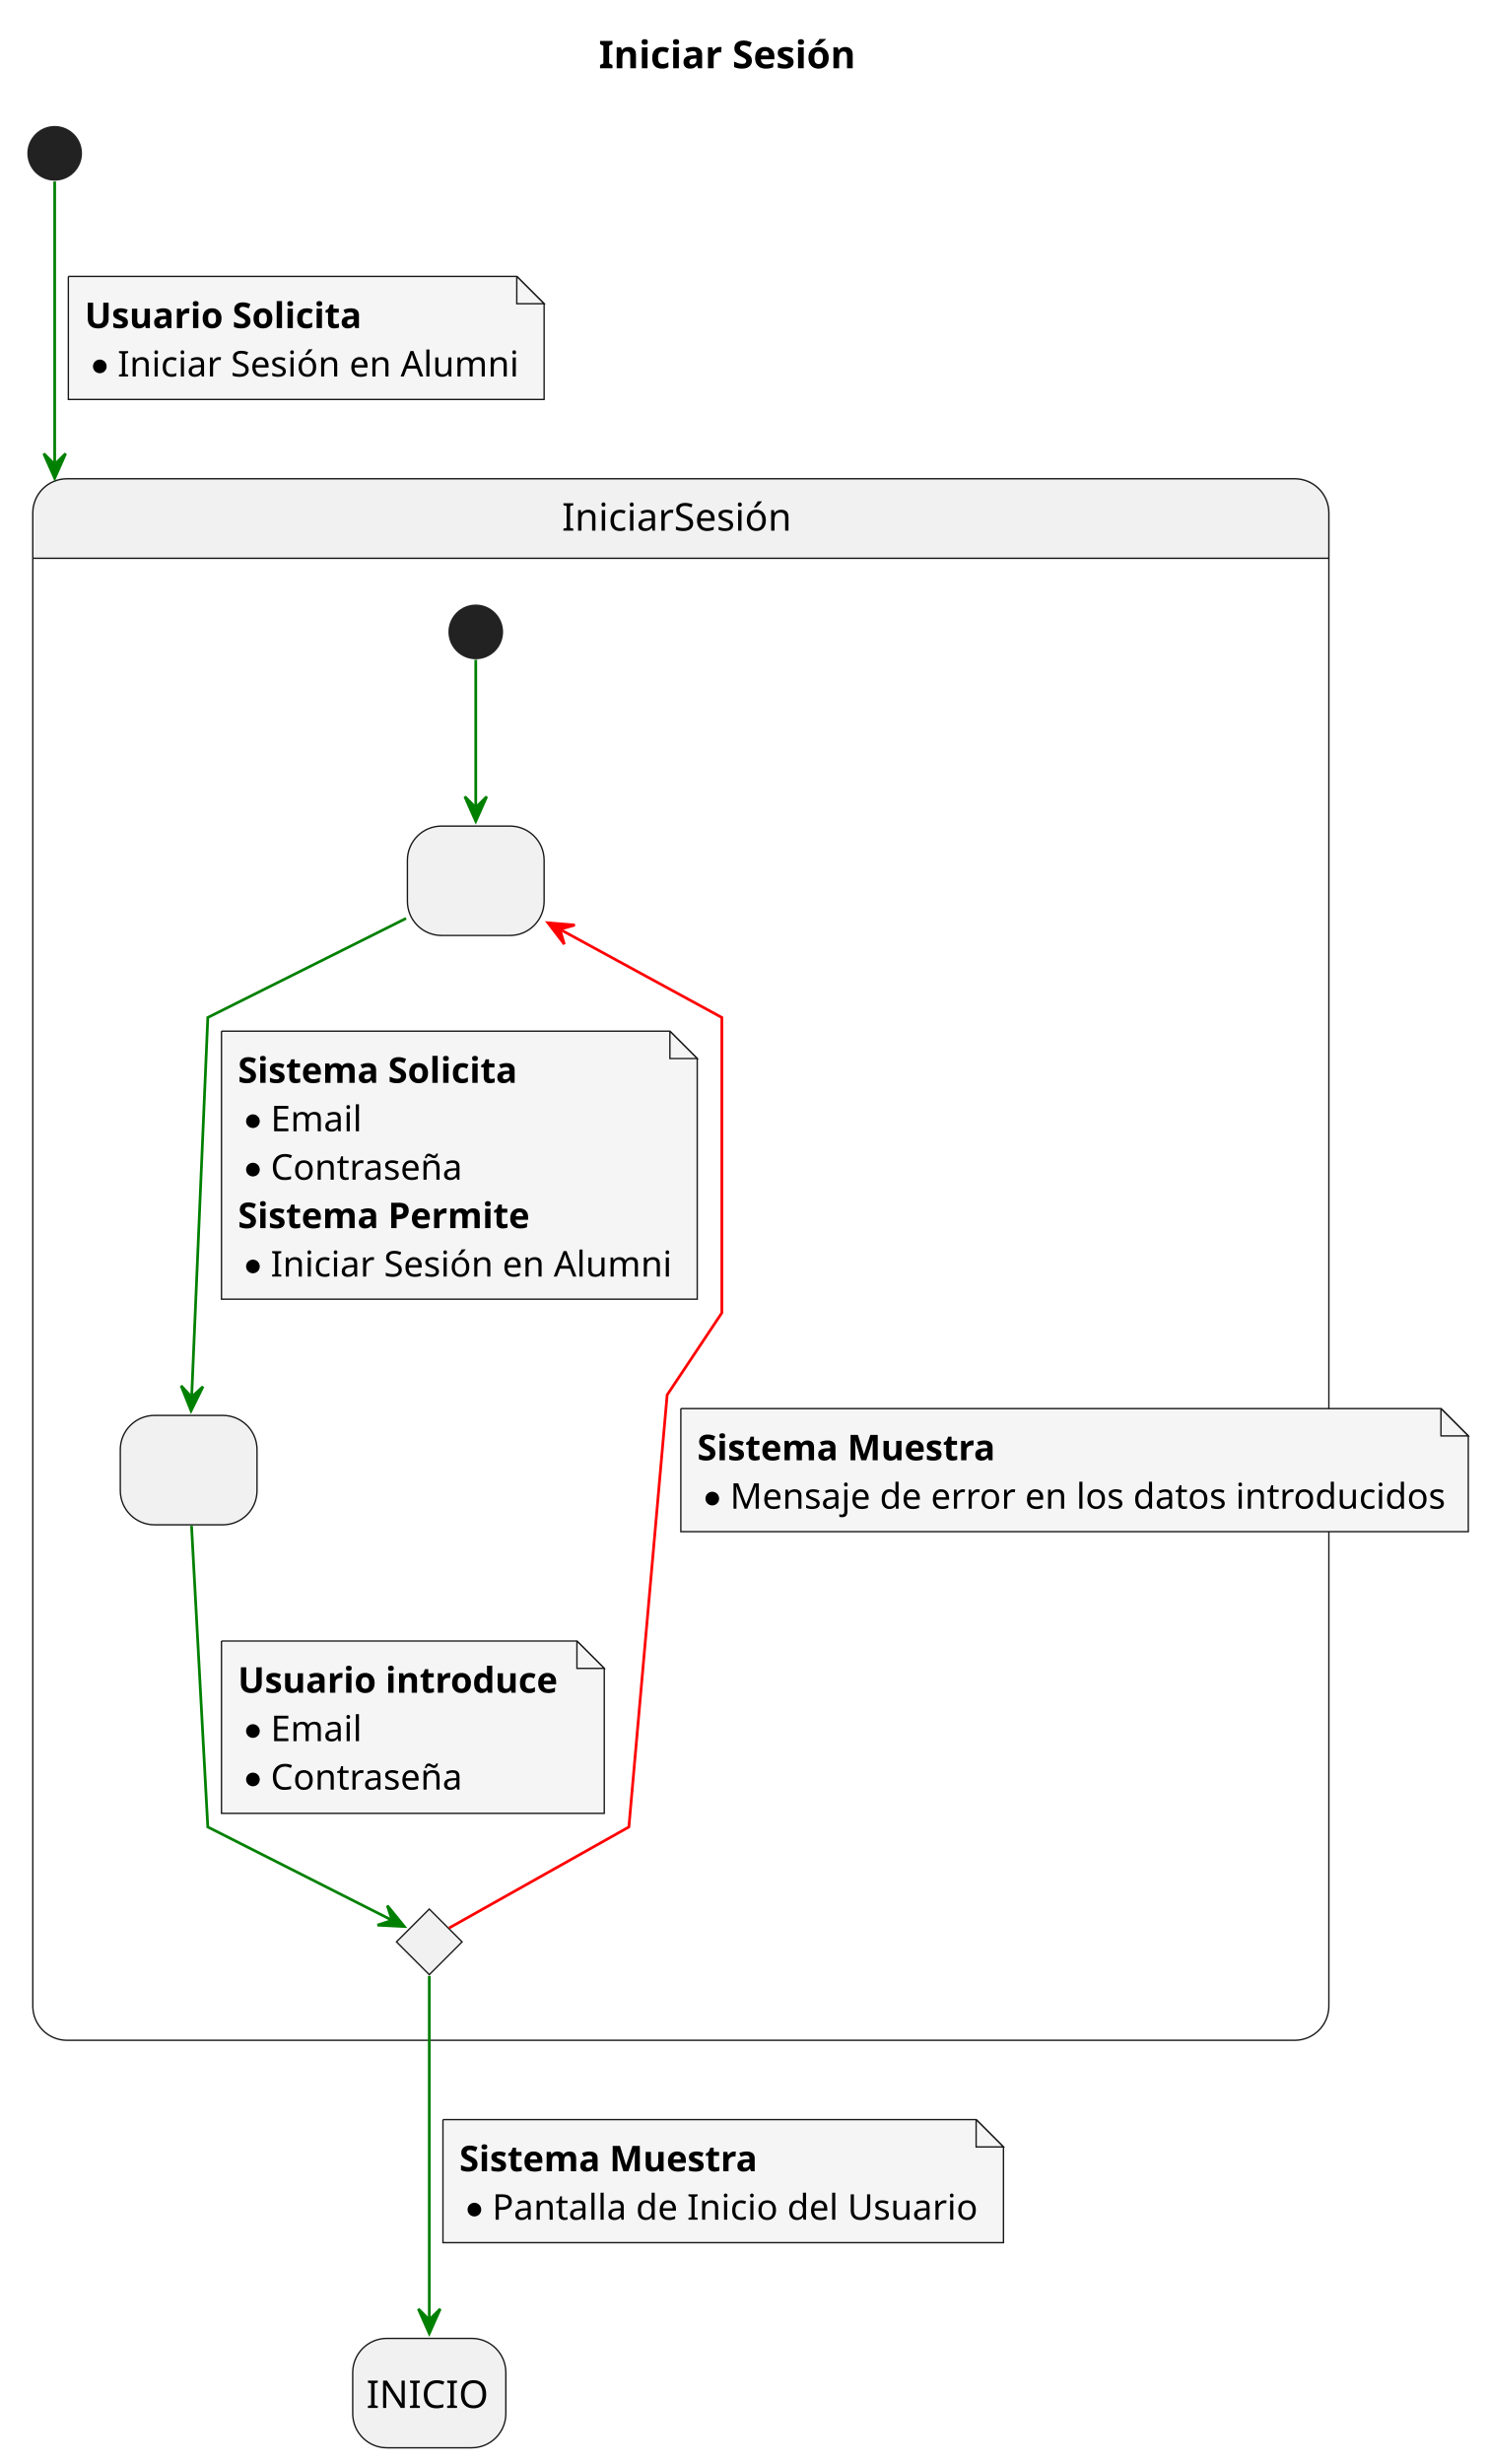
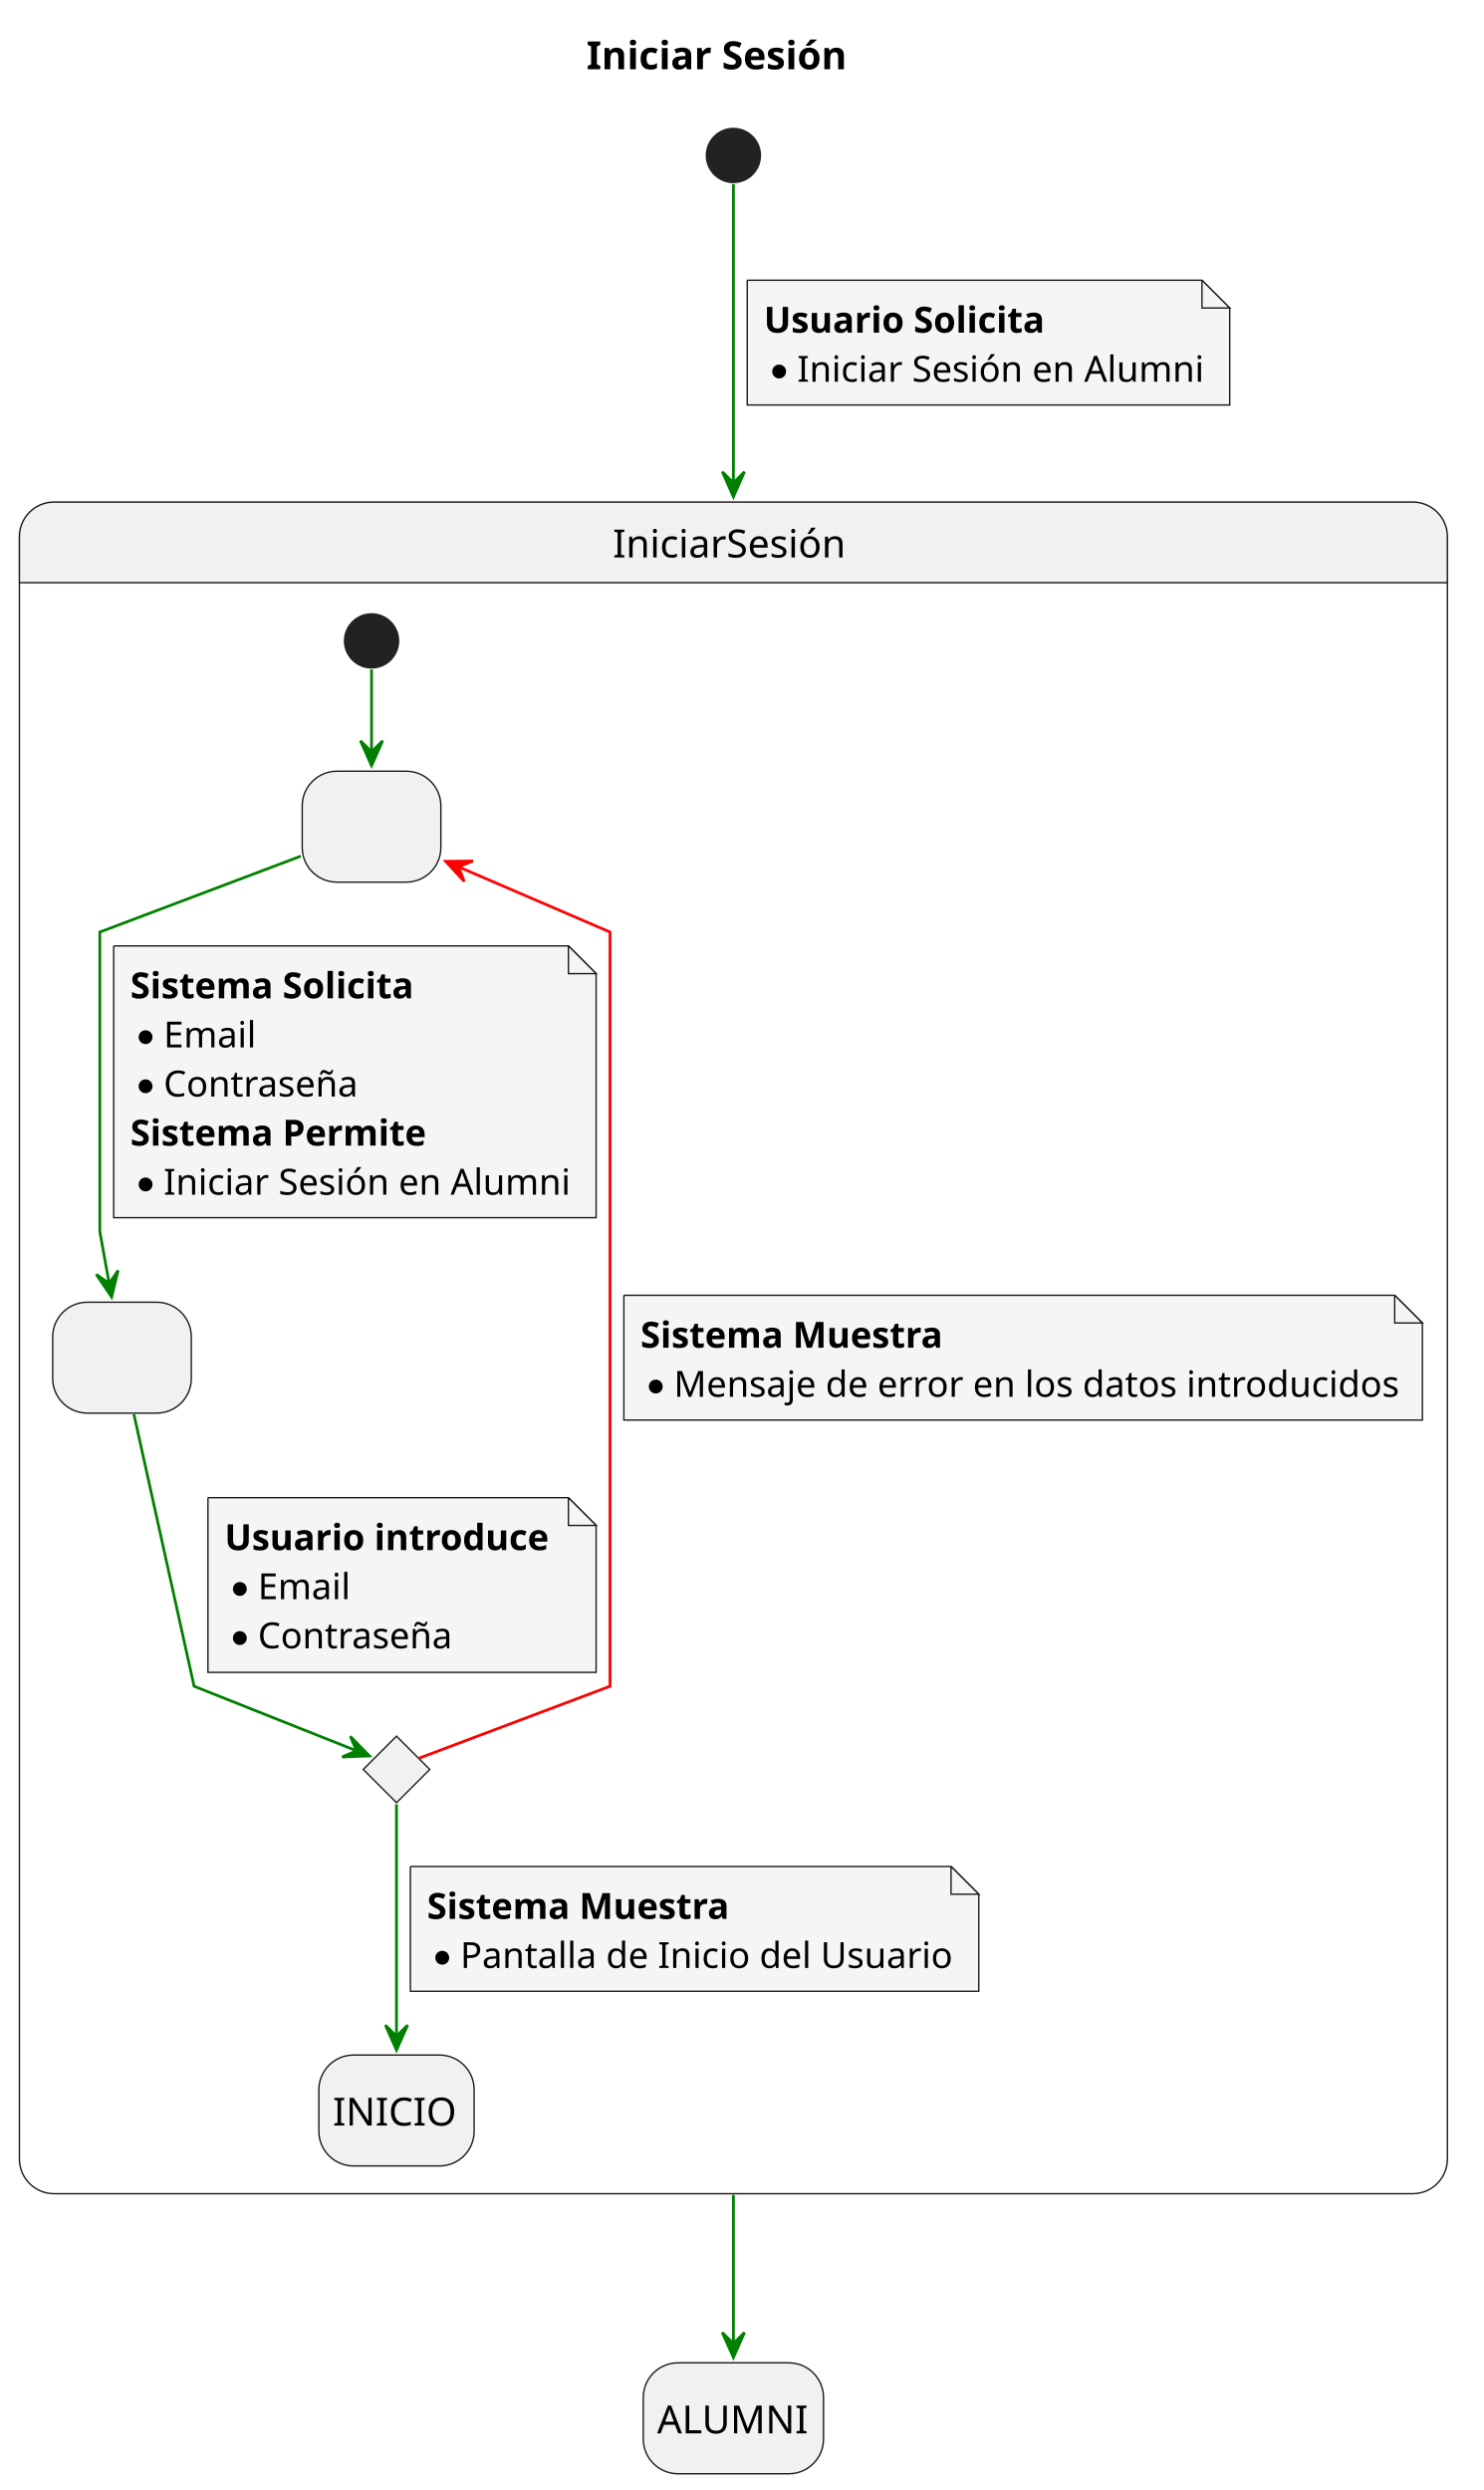
- <svg xmlns="http://www.w3.org/2000/svg" contentStyleType="text/css" height="901px" preserveAspectRatio="none" style="width:544px;height:901px;background:#FFFFFF;" version="1.1" viewBox="0 0 544 901" width="544px" zoomAndPan="magnify">
+ <svg xmlns="http://www.w3.org/2000/svg" contentStyleType="text/css" height="898px" preserveAspectRatio="none" style="width:535px;height:898px;background:#FFFFFF;" version="1.1" viewBox="0 0 535 898" width="535px" zoomAndPan="magnify">
  <defs />
  <g>
-     <rect fill="none" height="29.068" id="_title" style="stroke:none;stroke-width:1.0;" width="102" x="214" y="5" />
-     <text fill="#000000" font-family="sans-serif" font-size="14" font-weight="bold" lengthAdjust="spacing" textLength="92" x="219" y="24.966">Iniciar Sesión</text>
-     <g id="cluster_IniciarSesión">
-       <path d="M24.5,175.068 L473.5,175.068 A12.5,12.5 0 0 1 486,187.568 L486,204.136 L12,204.136 L12,187.568 A12.5,12.5 0 0 1 24.5,175.068 " fill="#F1F1F1" style="stroke:#F1F1F1;stroke-width:1.0;" />
-       <rect fill="none" height="571" rx="12.5" ry="12.5" style="stroke:#181818;stroke-width:0.5;" width="474" x="12" y="175.068" />
-       <line style="stroke:#181818;stroke-width:0.5;" x1="12" x2="486" y1="204.136" y2="204.136" />
-       <text fill="#000000" font-family="sans-serif" font-size="14" lengthAdjust="spacing" textLength="87" x="205.5" y="194.034">IniciarSesión</text>
+     <rect fill="none" height="29.068" id="_title" style="stroke:none;stroke-width:1.0;" width="102" x="206.5" y="5" />
+     <text fill="#000000" font-family="sans-serif" font-size="14" font-weight="bold" lengthAdjust="spacing" textLength="92" x="211.5" y="24.966">Iniciar Sesión</text>
+     <rect fill="#F1F1F1" height="40" rx="12.5" ry="12.5" style="stroke:#181818;stroke-width:0.5;" width="65" x="232" y="852.138" />
+     <text fill="#000000" font-family="sans-serif" font-size="14" lengthAdjust="spacing" textLength="55" x="237" y="877.57">ALUMNI</text>
+     <ellipse cx="264.5" cy="56.068" fill="#222222" rx="10" ry="10" style="stroke:none;stroke-width:1.0;" />
+     <path d="M19.5,181.068 L509.5,181.068 A12.5,12.5 0 0 1 522,193.568 L522,210.136 L7,210.136 L7,193.568 A12.5,12.5 0 0 1 19.5,181.068 " fill="#F1F1F1" style="stroke:#F1F1F1;stroke-width:1.0;" />
+     <rect fill="none" height="610.068" rx="12.5" ry="12.5" style="stroke:#181818;stroke-width:0.5;" width="515" x="7" y="181.068" />
+     <line style="stroke:#181818;stroke-width:0.5;" x1="7" x2="522" y1="210.136" y2="210.136" />
+     <text fill="#000000" font-family="sans-serif" font-size="14" lengthAdjust="spacing" textLength="87" x="221" y="201.034">IniciarSesión</text>
+     <rect fill="#F1F1F1" height="40" rx="12.5" ry="12.5" style="stroke:#181818;stroke-width:0.5;" width="50" x="109" y="278.136" />
+     <text fill="#000000" font-family="sans-serif" font-size="14" lengthAdjust="spacing" textLength="4" x="132" y="303.568"> </text>
+     <rect fill="#F1F1F1" height="40" rx="12.5" ry="12.5" style="stroke:#181818;stroke-width:0.5;" width="50" x="19" y="469.636" />
+     <text fill="#000000" font-family="sans-serif" font-size="14" lengthAdjust="spacing" textLength="4" x="42" y="495.068"> </text>
+     <g id="elem_4">
+       <polygon fill="#F1F1F1" points="143,626.136,155,638.136,143,650.136,131,638.136,143,626.136" style="stroke:#181818;stroke-width:0.5;" />
    </g>
-     <rect fill="#F1F1F1" height="40" rx="12.5" ry="12.5" style="stroke:#181818;stroke-width:0.5;" width="50" x="149" y="302.068" />
-     <text fill="#000000" font-family="sans-serif" font-size="14" lengthAdjust="spacing" textLength="4" x="172" y="327.5"> </text>
-     <rect fill="#F1F1F1" height="40" rx="12.5" ry="12.5" style="stroke:#181818;stroke-width:0.5;" width="50" x="44" y="517.568" />
-     <text fill="#000000" font-family="sans-serif" font-size="14" lengthAdjust="spacing" textLength="4" x="67" y="543"> </text>
-     <g id="elem_4">
-       <polygon fill="#F1F1F1" points="157,698.068,169,710.068,157,722.068,145,710.068,157,698.068" style="stroke:#181818;stroke-width:0.5;" />
-     </g>
-     <ellipse cx="174" cy="231.068" fill="#222222" rx="10" ry="10" style="stroke:none;stroke-width:1.0;" />
-     <rect fill="#F1F1F1" height="40" rx="12.5" ry="12.5" style="stroke:#181818;stroke-width:0.5;" width="56" x="129" y="855.068" />
-     <text fill="#000000" font-family="sans-serif" font-size="14" lengthAdjust="spacing" textLength="46" x="134" y="880.5">INICIO</text>
-     <ellipse cx="20" cy="56.068" fill="#222222" rx="10" ry="10" style="stroke:none;stroke-width:1.0;" />
-     <g id="link_*start_IniciarSesión">
-       <path d="M20,66.368 C20,84.053 20,123.985 20,159.982 C20,164.481 20,168.919 20,173.245 C20,173.785 20,174.324 20,174.861 " fill="none" id="*start-to-IniciarSesión" style="stroke:#008000;stroke-width:1.0;" />
-       <polygon fill="#008000" points="20,174.861,24,165.861,20,169.861,16,165.861,20,174.861" style="stroke:#008000;stroke-width:1.0;" />
-       <path d="M25,101.068 L25,146.068 L199,146.068 L199,111.068 L189,101.068 L25,101.068 " fill="#F5F5F5" style="stroke:#181818;stroke-width:0.5;" />
-       <path d="M189,101.068 L189,111.068 L199,111.068 L189,101.068 " fill="#F5F5F5" style="stroke:#181818;stroke-width:0.5;" />
-       <text fill="#000000" font-family="sans-serif" font-size="13" font-weight="bold" lengthAdjust="spacing" textLength="102" x="31" y="119.965">Usuario Solicita</text>
-       <ellipse cx="36.5" cy="133.98" fill="#000000" rx="2.5" ry="2.5" style="stroke:#000000;stroke-width:0.0;" />
-       <text fill="#000000" font-family="sans-serif" font-size="13" lengthAdjust="spacing" textLength="141" x="43" y="137.671">Iniciar Sesión en Alumni</text>
-     </g>
+     <ellipse cx="134" cy="231.136" fill="#222222" rx="10" ry="10" style="stroke:none;stroke-width:1.0;" />
+     <rect fill="#F1F1F1" height="40" rx="12.5" ry="12.5" style="stroke:#181818;stroke-width:0.5;" width="56" x="115" y="741.136" />
+     <text fill="#000000" font-family="sans-serif" font-size="14" lengthAdjust="spacing" textLength="46" x="120" y="766.568">INICIO</text>
    <g id="link_*start*IniciarSesión_2">
-       <path d="M174,241.258 C174,253.918 174,277.208 174,295.378 " fill="none" id="*start*IniciarSesión-to-2" style="stroke:#008000;stroke-width:1.0;" />
-       <polygon fill="#008000" points="174,300.298,178,291.298,174,295.298,170,291.298,174,300.298" style="stroke:#008000;stroke-width:1.0;" />
+       <path d="M134,241.446 C134,249.236 134,260.736 134,271.266 " fill="none" id="*start*IniciarSesión-to-2" style="stroke:#008000;stroke-width:1.0;" />
+       <polygon fill="#008000" points="134,276.146,138,267.146,134,271.146,130,267.146,134,276.146" style="stroke:#008000;stroke-width:1.0;" />
    </g>
    <g id="link_2_3">
-       <path d="M148.51,335.818 C119.47,350.328 76,372.068 76,372.068 C76,372.068 72.06,464.648 70.09,510.908 " fill="none" id="2-to-3" style="stroke:#008000;stroke-width:1.0;" />
-       <polygon fill="#008000" points="69.88,515.868,74.237,507.036,70.08,510.872,66.244,506.715,69.88,515.868" style="stroke:#008000;stroke-width:1.0;" />
-       <path d="M81,377.068 L81,475.068 L255,475.068 L255,387.068 L245,377.068 L81,377.068 " fill="#F5F5F5" style="stroke:#181818;stroke-width:0.5;" />
-       <path d="M245,377.068 L245,387.068 L255,387.068 L245,377.068 " fill="#F5F5F5" style="stroke:#181818;stroke-width:0.5;" />
-       <text fill="#000000" font-family="sans-serif" font-size="13" font-weight="bold" lengthAdjust="spacing" textLength="103" x="87" y="395.965">Sistema Solicita</text>
-       <ellipse cx="92.5" cy="409.98" fill="#000000" rx="2.5" ry="2.5" style="stroke:#000000;stroke-width:0.0;" />
-       <text fill="#000000" font-family="sans-serif" font-size="13" lengthAdjust="spacing" textLength="32" x="99" y="413.671">Email</text>
-       <ellipse cx="92.5" cy="427.686" fill="#000000" rx="2.5" ry="2.5" style="stroke:#000000;stroke-width:0.0;" />
-       <text fill="#000000" font-family="sans-serif" font-size="13" lengthAdjust="spacing" textLength="69" x="99" y="431.377">Contraseña</text>
-       <text fill="#000000" font-family="sans-serif" font-size="13" font-weight="bold" lengthAdjust="spacing" textLength="108" x="87" y="449.083">Sistema Permite</text>
-       <ellipse cx="92.5" cy="463.098" fill="#000000" rx="2.5" ry="2.5" style="stroke:#000000;stroke-width:0.0;" />
-       <text fill="#000000" font-family="sans-serif" font-size="13" lengthAdjust="spacing" textLength="141" x="99" y="466.789">Iniciar Sesión en Alumni</text>
+       <path d="M108.51,308.756 C79.47,319.726 36,336.136 36,336.136 C36,336.136 36,444.136 36,444.136 C36,444.136 37.62,453.136 39.4,463.036 " fill="none" id="2-to-3" style="stroke:#008000;stroke-width:1.0;" />
+       <polygon fill="#008000" points="40.25,467.756,42.59,458.189,39.363,462.835,34.717,459.608,40.25,467.756" style="stroke:#008000;stroke-width:1.0;" />
+       <path d="M41,341.136 L41,439.136 L215,439.136 L215,351.136 L205,341.136 L41,341.136 " fill="#F5F5F5" style="stroke:#181818;stroke-width:0.5;" />
+       <path d="M205,341.136 L205,351.136 L215,351.136 L205,341.136 " fill="#F5F5F5" style="stroke:#181818;stroke-width:0.5;" />
+       <text fill="#000000" font-family="sans-serif" font-size="13" font-weight="bold" lengthAdjust="spacing" textLength="103" x="47" y="360.033">Sistema Solicita</text>
+       <ellipse cx="52.5" cy="374.048" fill="#000000" rx="2.5" ry="2.5" style="stroke:#000000;stroke-width:0.0;" />
+       <text fill="#000000" font-family="sans-serif" font-size="13" lengthAdjust="spacing" textLength="32" x="59" y="377.739">Email</text>
+       <ellipse cx="52.5" cy="391.754" fill="#000000" rx="2.5" ry="2.5" style="stroke:#000000;stroke-width:0.0;" />
+       <text fill="#000000" font-family="sans-serif" font-size="13" lengthAdjust="spacing" textLength="69" x="59" y="395.445">Contraseña</text>
+       <text fill="#000000" font-family="sans-serif" font-size="13" font-weight="bold" lengthAdjust="spacing" textLength="108" x="47" y="413.151">Sistema Permite</text>
+       <ellipse cx="52.5" cy="427.166" fill="#000000" rx="2.5" ry="2.5" style="stroke:#000000;stroke-width:0.0;" />
+       <text fill="#000000" font-family="sans-serif" font-size="13" lengthAdjust="spacing" textLength="141" x="59" y="430.857">Iniciar Sesión en Alumni</text>
    </g>
    <g id="link_3_4">
-       <path d="M70.05,557.958 C72,594.078 76,668.068 76,668.068 C76,668.068 120.63,690.658 143.63,702.298 " fill="none" id="3-to-4" style="stroke:#008000;stroke-width:1.0;" />
-       <polygon fill="#008000" points="147.88,704.458,141.658,696.823,143.419,702.199,138.044,703.96,147.88,704.458" style="stroke:#008000;stroke-width:1.0;" />
-       <path d="M81,600.068 L81,663.068 L221,663.068 L221,610.068 L211,600.068 L81,600.068 " fill="#F5F5F5" style="stroke:#181818;stroke-width:0.5;" />
-       <path d="M211,600.068 L211,610.068 L221,610.068 L211,600.068 " fill="#F5F5F5" style="stroke:#181818;stroke-width:0.5;" />
-       <text fill="#000000" font-family="sans-serif" font-size="13" font-weight="bold" lengthAdjust="spacing" textLength="119" x="87" y="618.965">Usuario introduce</text>
-       <ellipse cx="92.5" cy="632.98" fill="#000000" rx="2.5" ry="2.5" style="stroke:#000000;stroke-width:0.0;" />
-       <text fill="#000000" font-family="sans-serif" font-size="13" lengthAdjust="spacing" textLength="32" x="99" y="636.671">Email</text>
-       <ellipse cx="92.5" cy="650.686" fill="#000000" rx="2.5" ry="2.5" style="stroke:#000000;stroke-width:0.0;" />
-       <text fill="#000000" font-family="sans-serif" font-size="13" lengthAdjust="spacing" textLength="69" x="99" y="654.377">Contraseña</text>
+       <path d="M48.29,510.036 C55.68,543.416 70,608.136 70,608.136 C70,608.136 107.33,622.966 128.6,631.416 " fill="none" id="3-to-4" style="stroke:#008000;stroke-width:1.0;" />
+       <polygon fill="#008000" points="133.22,633.246,126.331,626.208,128.573,631.401,123.379,633.643,133.22,633.246" style="stroke:#008000;stroke-width:1.0;" />
+       <path d="M75,540.136 L75,603.136 L215,603.136 L215,550.136 L205,540.136 L75,540.136 " fill="#F5F5F5" style="stroke:#181818;stroke-width:0.5;" />
+       <path d="M205,540.136 L205,550.136 L215,550.136 L205,540.136 " fill="#F5F5F5" style="stroke:#181818;stroke-width:0.5;" />
+       <text fill="#000000" font-family="sans-serif" font-size="13" font-weight="bold" lengthAdjust="spacing" textLength="119" x="81" y="559.033">Usuario introduce</text>
+       <ellipse cx="86.5" cy="573.048" fill="#000000" rx="2.5" ry="2.5" style="stroke:#000000;stroke-width:0.0;" />
+       <text fill="#000000" font-family="sans-serif" font-size="13" lengthAdjust="spacing" textLength="32" x="93" y="576.739">Email</text>
+       <ellipse cx="86.5" cy="590.754" fill="#000000" rx="2.5" ry="2.5" style="stroke:#000000;stroke-width:0.0;" />
+       <text fill="#000000" font-family="sans-serif" font-size="13" lengthAdjust="spacing" textLength="69" x="93" y="594.445">Contraseña</text>
    </g>
    <g id="link_4_INICIO">
-       <path d="M157,722.528 C157,748.518 157,812.468 157,848.428 " fill="none" id="4-to-INICIO" style="stroke:#008000;stroke-width:1.0;" />
-       <polygon fill="#008000" points="157,853.288,161,844.288,157,848.288,153,844.288,157,853.288" style="stroke:#008000;stroke-width:1.0;" />
-       <path d="M162,775.068 L162,820.068 L367,820.068 L367,785.068 L357,775.068 L162,775.068 " fill="#F5F5F5" style="stroke:#181818;stroke-width:0.5;" />
-       <path d="M357,775.068 L357,785.068 L367,785.068 L357,775.068 " fill="#F5F5F5" style="stroke:#181818;stroke-width:0.5;" />
-       <text fill="#000000" font-family="sans-serif" font-size="13" font-weight="bold" lengthAdjust="spacing" textLength="110" x="168" y="793.965">Sistema Muestra</text>
-       <ellipse cx="173.5" cy="807.98" fill="#000000" rx="2.5" ry="2.5" style="stroke:#000000;stroke-width:0.0;" />
-       <text fill="#000000" font-family="sans-serif" font-size="13" lengthAdjust="spacing" textLength="172" x="180" y="811.671">Pantalla de Inicio del Usuario</text>
+       <path d="M143,650.736 C143,669.936 143,708.736 143,734.586 " fill="none" id="4-to-INICIO" style="stroke:#008000;stroke-width:1.0;" />
+       <polygon fill="#008000" points="143,739.346,147,730.346,143,734.346,139,730.346,143,739.346" style="stroke:#008000;stroke-width:1.0;" />
+       <path d="M148,673.136 L148,718.136 L353,718.136 L353,683.136 L343,673.136 L148,673.136 " fill="#F5F5F5" style="stroke:#181818;stroke-width:0.5;" />
+       <path d="M343,673.136 L343,683.136 L353,683.136 L343,673.136 " fill="#F5F5F5" style="stroke:#181818;stroke-width:0.5;" />
+       <text fill="#000000" font-family="sans-serif" font-size="13" font-weight="bold" lengthAdjust="spacing" textLength="110" x="154" y="692.033">Sistema Muestra</text>
+       <ellipse cx="159.5" cy="706.048" fill="#000000" rx="2.5" ry="2.5" style="stroke:#000000;stroke-width:0.0;" />
+       <text fill="#000000" font-family="sans-serif" font-size="13" lengthAdjust="spacing" textLength="172" x="166" y="709.739">Pantalla de Inicio del Usuario</text>
    </g>
    <g id="link_4_2">
-       <path d="M164.27,704.988 C182.73,694.618 230,668.068 230,668.068 C230,668.068 244,510.068 244,510.068 C244,510.068 264,480.068 264,480.068 C264,480.068 264,372.068 264,372.068 C264,372.068 230.62,353.898 204.52,339.678 " fill="none" id="4-to-2" style="stroke:#FF0000;stroke-width:1.0;" />
-       <polygon fill="#FF0000" points="200.4,337.438,206.375,345.267,204.786,339.838,210.215,338.249,200.4,337.438" style="stroke:#FF0000;stroke-width:1.0;" />
-       <path d="M249,515.068 L249,560.068 L537,560.068 L537,525.068 L527,515.068 L249,515.068 " fill="#F5F5F5" style="stroke:#181818;stroke-width:0.5;" />
-       <path d="M527,515.068 L527,525.068 L537,525.068 L527,515.068 " fill="#F5F5F5" style="stroke:#181818;stroke-width:0.5;" />
-       <text fill="#000000" font-family="sans-serif" font-size="13" font-weight="bold" lengthAdjust="spacing" textLength="110" x="255" y="533.965">Sistema Muestra</text>
-       <ellipse cx="260.5" cy="547.98" fill="#000000" rx="2.5" ry="2.5" style="stroke:#000000;stroke-width:0.0;" />
-       <text fill="#000000" font-family="sans-serif" font-size="13" lengthAdjust="spacing" textLength="255" x="267" y="551.671">Mensaje de error en los datos introducidos</text>
+       <path d="M151.24,634.036 C171.1,626.556 220,608.136 220,608.136 C220,608.136 220,336.136 220,336.136 C220,336.136 189.75,323.126 165.13,312.526 " fill="none" id="4-to-2" style="stroke:#FF0000;stroke-width:1.0;" />
+       <polygon fill="#FF0000" points="160.73,310.636,167.418,317.865,165.323,312.611,170.578,310.516,160.73,310.636" style="stroke:#FF0000;stroke-width:1.0;" />
+       <path d="M225,467.136 L225,512.136 L513,512.136 L513,477.136 L503,467.136 L225,467.136 " fill="#F5F5F5" style="stroke:#181818;stroke-width:0.5;" />
+       <path d="M503,467.136 L503,477.136 L513,477.136 L503,467.136 " fill="#F5F5F5" style="stroke:#181818;stroke-width:0.5;" />
+       <text fill="#000000" font-family="sans-serif" font-size="13" font-weight="bold" lengthAdjust="spacing" textLength="110" x="231" y="486.033">Sistema Muestra</text>
+       <ellipse cx="236.5" cy="500.048" fill="#000000" rx="2.5" ry="2.5" style="stroke:#000000;stroke-width:0.0;" />
+       <text fill="#000000" font-family="sans-serif" font-size="13" lengthAdjust="spacing" textLength="255" x="243" y="503.739">Mensaje de error en los datos introducidos</text>
+     </g>
+     <g id="link_*start_IniciarSesión">
+       <path d="M264.5,66.408 C264.5,83.998 264.5,124.748 264.5,174.268 " fill="none" id="*start-to-IniciarSesión" style="stroke:#008000;stroke-width:1.0;" />
+       <polygon fill="#008000" points="264.5,179.148,268.5,170.148,264.5,174.148,260.5,170.148,264.5,179.148" style="stroke:#008000;stroke-width:1.0;" />
+       <path d="M269.5,101.068 L269.5,146.068 L443.5,146.068 L443.5,111.068 L433.5,101.068 L269.5,101.068 " fill="#F5F5F5" style="stroke:#181818;stroke-width:0.5;" />
+       <path d="M433.5,101.068 L433.5,111.068 L443.5,111.068 L433.5,101.068 " fill="#F5F5F5" style="stroke:#181818;stroke-width:0.5;" />
+       <text fill="#000000" font-family="sans-serif" font-size="13" font-weight="bold" lengthAdjust="spacing" textLength="102" x="275.5" y="119.965">Usuario Solicita</text>
+       <ellipse cx="281" cy="133.98" fill="#000000" rx="2.5" ry="2.5" style="stroke:#000000;stroke-width:0.0;" />
+       <text fill="#000000" font-family="sans-serif" font-size="13" lengthAdjust="spacing" textLength="141" x="287.5" y="137.671">Iniciar Sesión en Alumni</text>
+     </g>
+     <g id="link_IniciarSesión_endState">
+       <path d="M264.5,791.568 C264.5,812.998 264.5,831.548 264.5,845.338 " fill="none" id="IniciarSesión-to-endState" style="stroke:#008000;stroke-width:1.0;" />
+       <polygon fill="#008000" points="264.5,850.198,268.5,841.198,264.5,845.198,260.5,841.198,264.5,850.198" style="stroke:#008000;stroke-width:1.0;" />
    </g>
  </g>
</svg>
